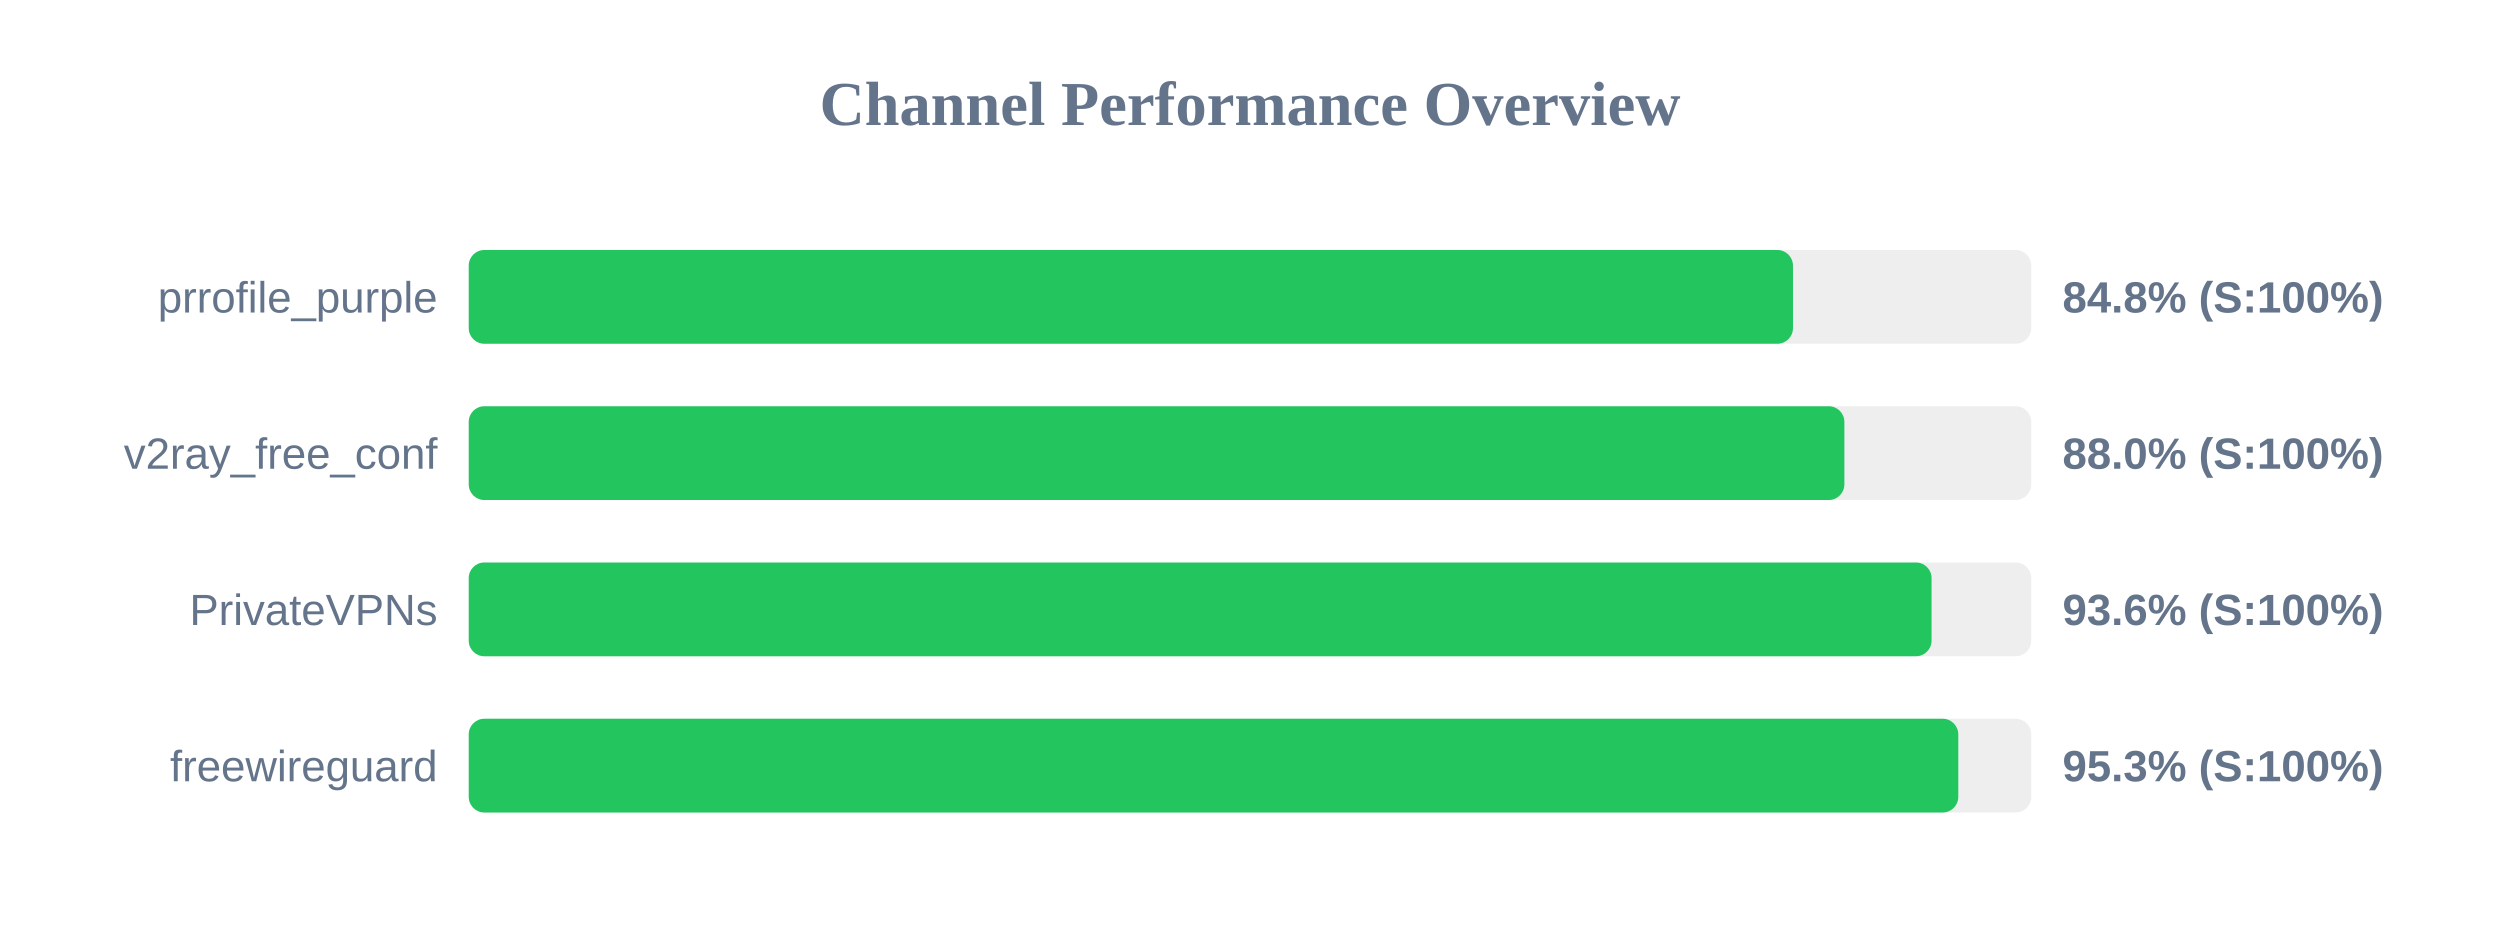
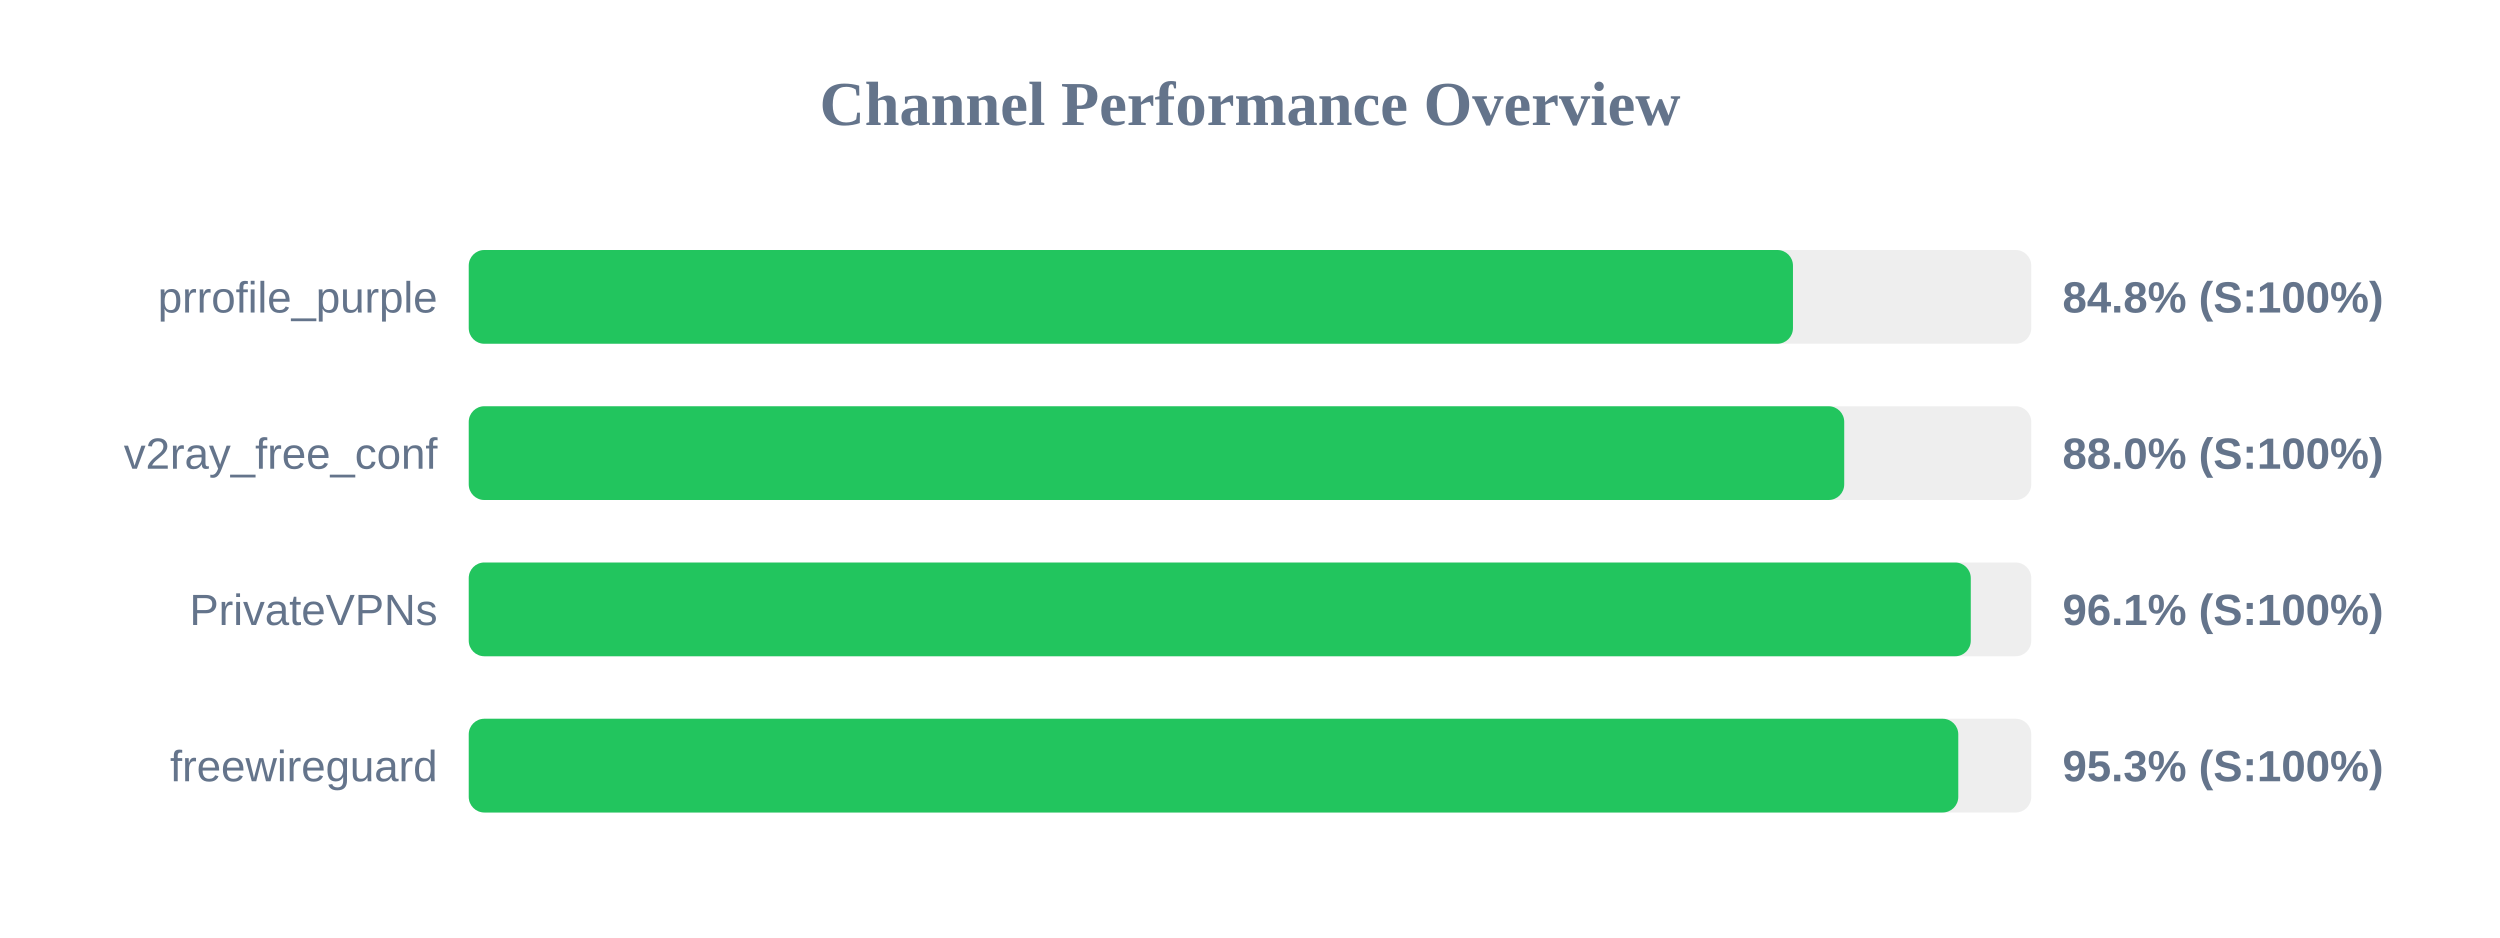
<svg xmlns="http://www.w3.org/2000/svg" width="800" height="300" version="1.1">
  <style>
        .row { font: 14px Arial; fill: #64748b; }
        .score { font: bold 14px Arial; fill: #64748b; }
    </style>
  <text x="400" y="40" text-anchor="middle" font-size="20px" font-weight="bold" fill="#64748b">Channel Performance Overview</text>
  <rect x="150" y="80" width="500" height="30" fill="#eee" rx="5" />
  <rect x="150" y="80" width="423.75" height="30" fill="#22c55e" rx="5" />
  <text x="140" y="100" text-anchor="end" class="row">prrofile_purple</text>
  <text x="660" y="100" text-anchor="start" class="score">84.8% (S:100%)</text>
  <rect x="150" y="130" width="500" height="30" fill="#eee" rx="5" />
-   <rect x="150" y="130" width="440.2" height="30" fill="#22c55e" rx="5" />
+   <rect x="150" y="130" width="440.15" height="30" fill="#22c55e" rx="5" />
  <text x="140" y="150" text-anchor="end" class="row">v2ray_free_conf</text>
  <text x="660" y="150" text-anchor="start" class="score">88.0% (S:100%)</text>
  <rect x="150" y="180" width="500" height="30" fill="#eee" rx="5" />
-   <rect x="150" y="180" width="468.1" height="30" fill="#22c55e" rx="5" />
+   <rect x="150" y="180" width="480.65" height="30" fill="#22c55e" rx="5" />
  <text x="140" y="200" text-anchor="end" class="row">PrivateVPNs</text>
-   <text x="660" y="200" text-anchor="start" class="score">93.6% (S:100%)</text>
+   <text x="660" y="200" text-anchor="start" class="score">96.1% (S:100%)</text>
  <rect x="150" y="230" width="500" height="30" fill="#eee" rx="5" />
  <rect x="150" y="230" width="476.65" height="30" fill="#22c55e" rx="5" />
  <text x="140" y="250" text-anchor="end" class="row">freewireguard</text>
  <text x="660" y="250" text-anchor="start" class="score">95.3% (S:100%)</text>
</svg>
